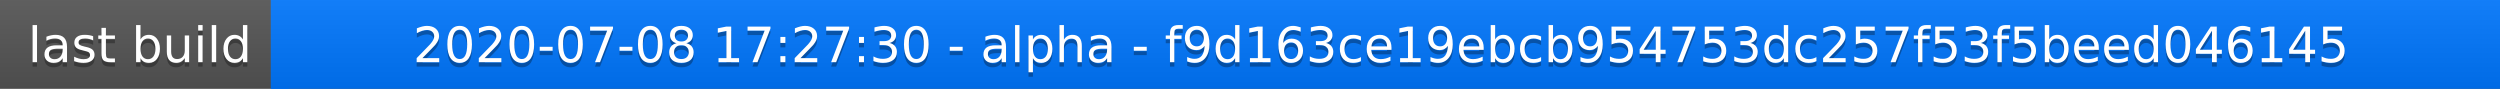
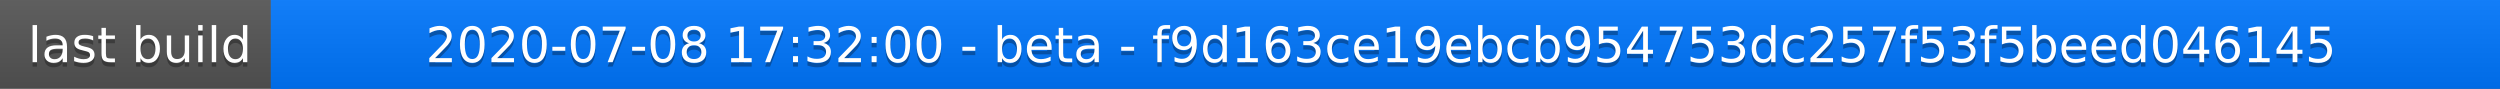
<svg xmlns="http://www.w3.org/2000/svg" width="563" height="20">
  <linearGradient id="a" x2="0" y2="100%">
    <stop offset="0" stop-color="#bbb" stop-opacity=".1" />
    <stop offset="1" stop-opacity=".1" />
  </linearGradient>
  <rect rx="0" width="563" height="20" fill="#555" />
  <rect rx="0" x="61" width="502" height="20" fill="#07f" />
  <path fill="#07f" d="M61 0h4v20h-4z" />
  <rect rx="0" width="563" height="20" fill="url(#a)" />
  <g fill="#fff" text-anchor="middle" font-family="DejaVu Sans,Verdana,Geneva,sans-serif" font-size="11">
    <text x="31.5" y="15" fill="#010101" fill-opacity=".3">last build</text>
    <text x="31.5" y="14">last build</text>
-     <text x="311" y="15" fill="#010101" fill-opacity=".3">2020-07-08 17:27:30 - alpha - f9d163ce19ebcb954753dc257f53f5beed046145</text>
-     <text x="311" y="14">2020-07-08 17:27:30 - alpha - f9d163ce19ebcb954753dc257f53f5beed046145</text>
+     <text x="311" y="15" fill="#010101" fill-opacity=".3">2020-07-08 17:32:00 - beta - f9d163ce19ebcb954753dc257f53f5beed046145</text>
+     <text x="311" y="14">2020-07-08 17:32:00 - beta - f9d163ce19ebcb954753dc257f53f5beed046145</text>
  </g>
</svg>
